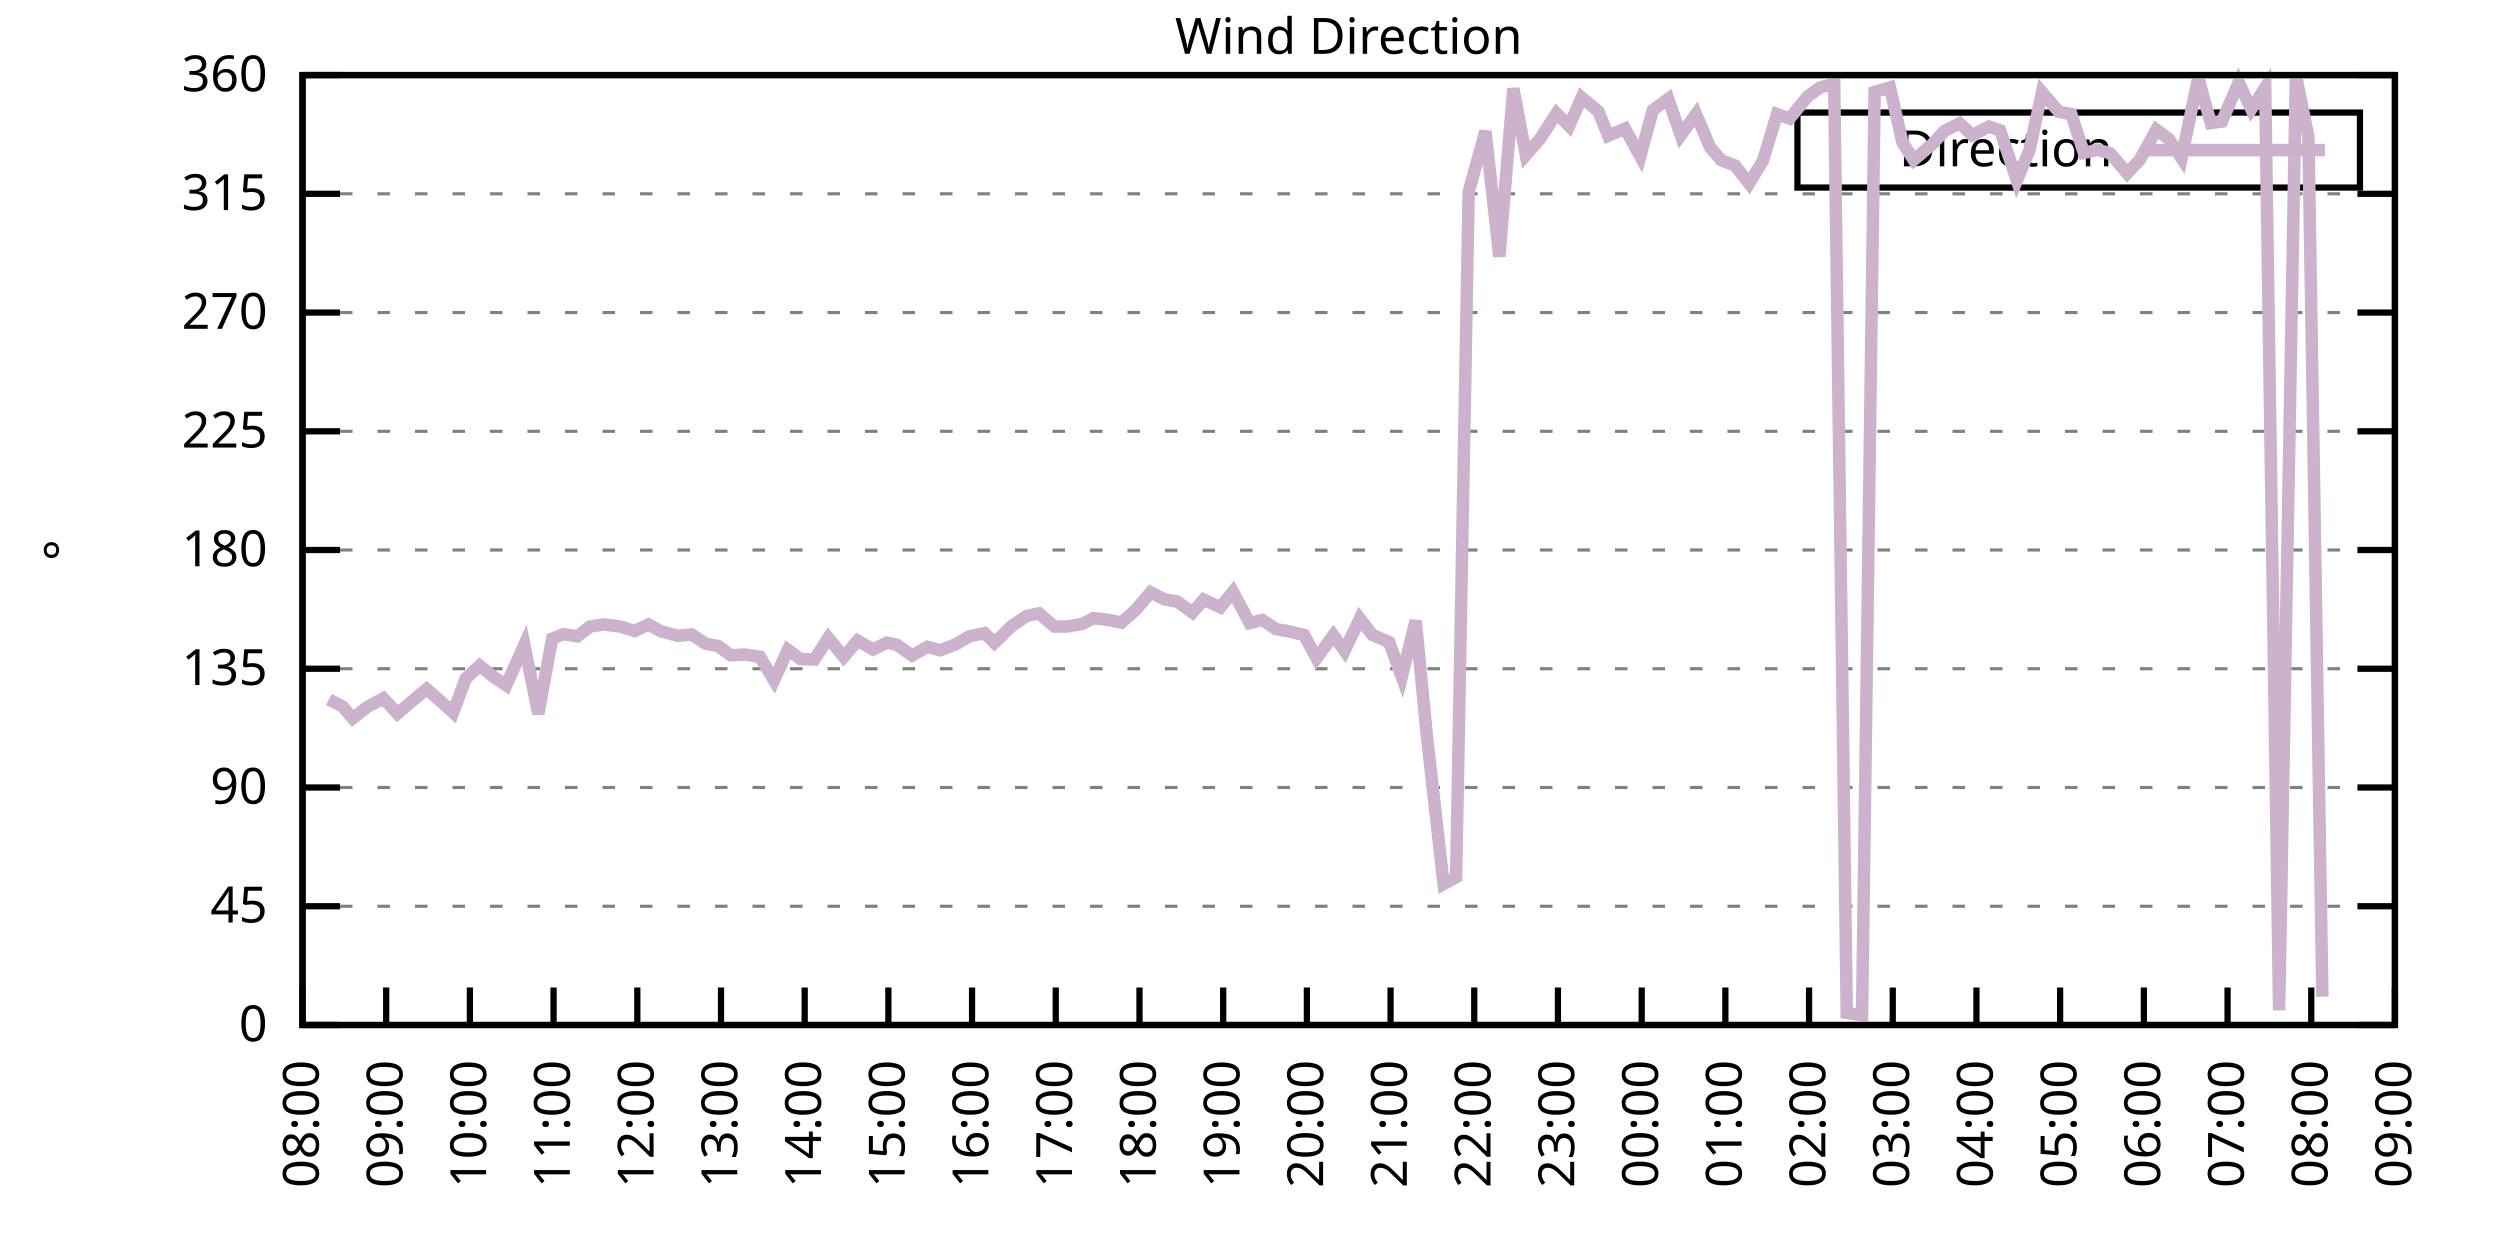
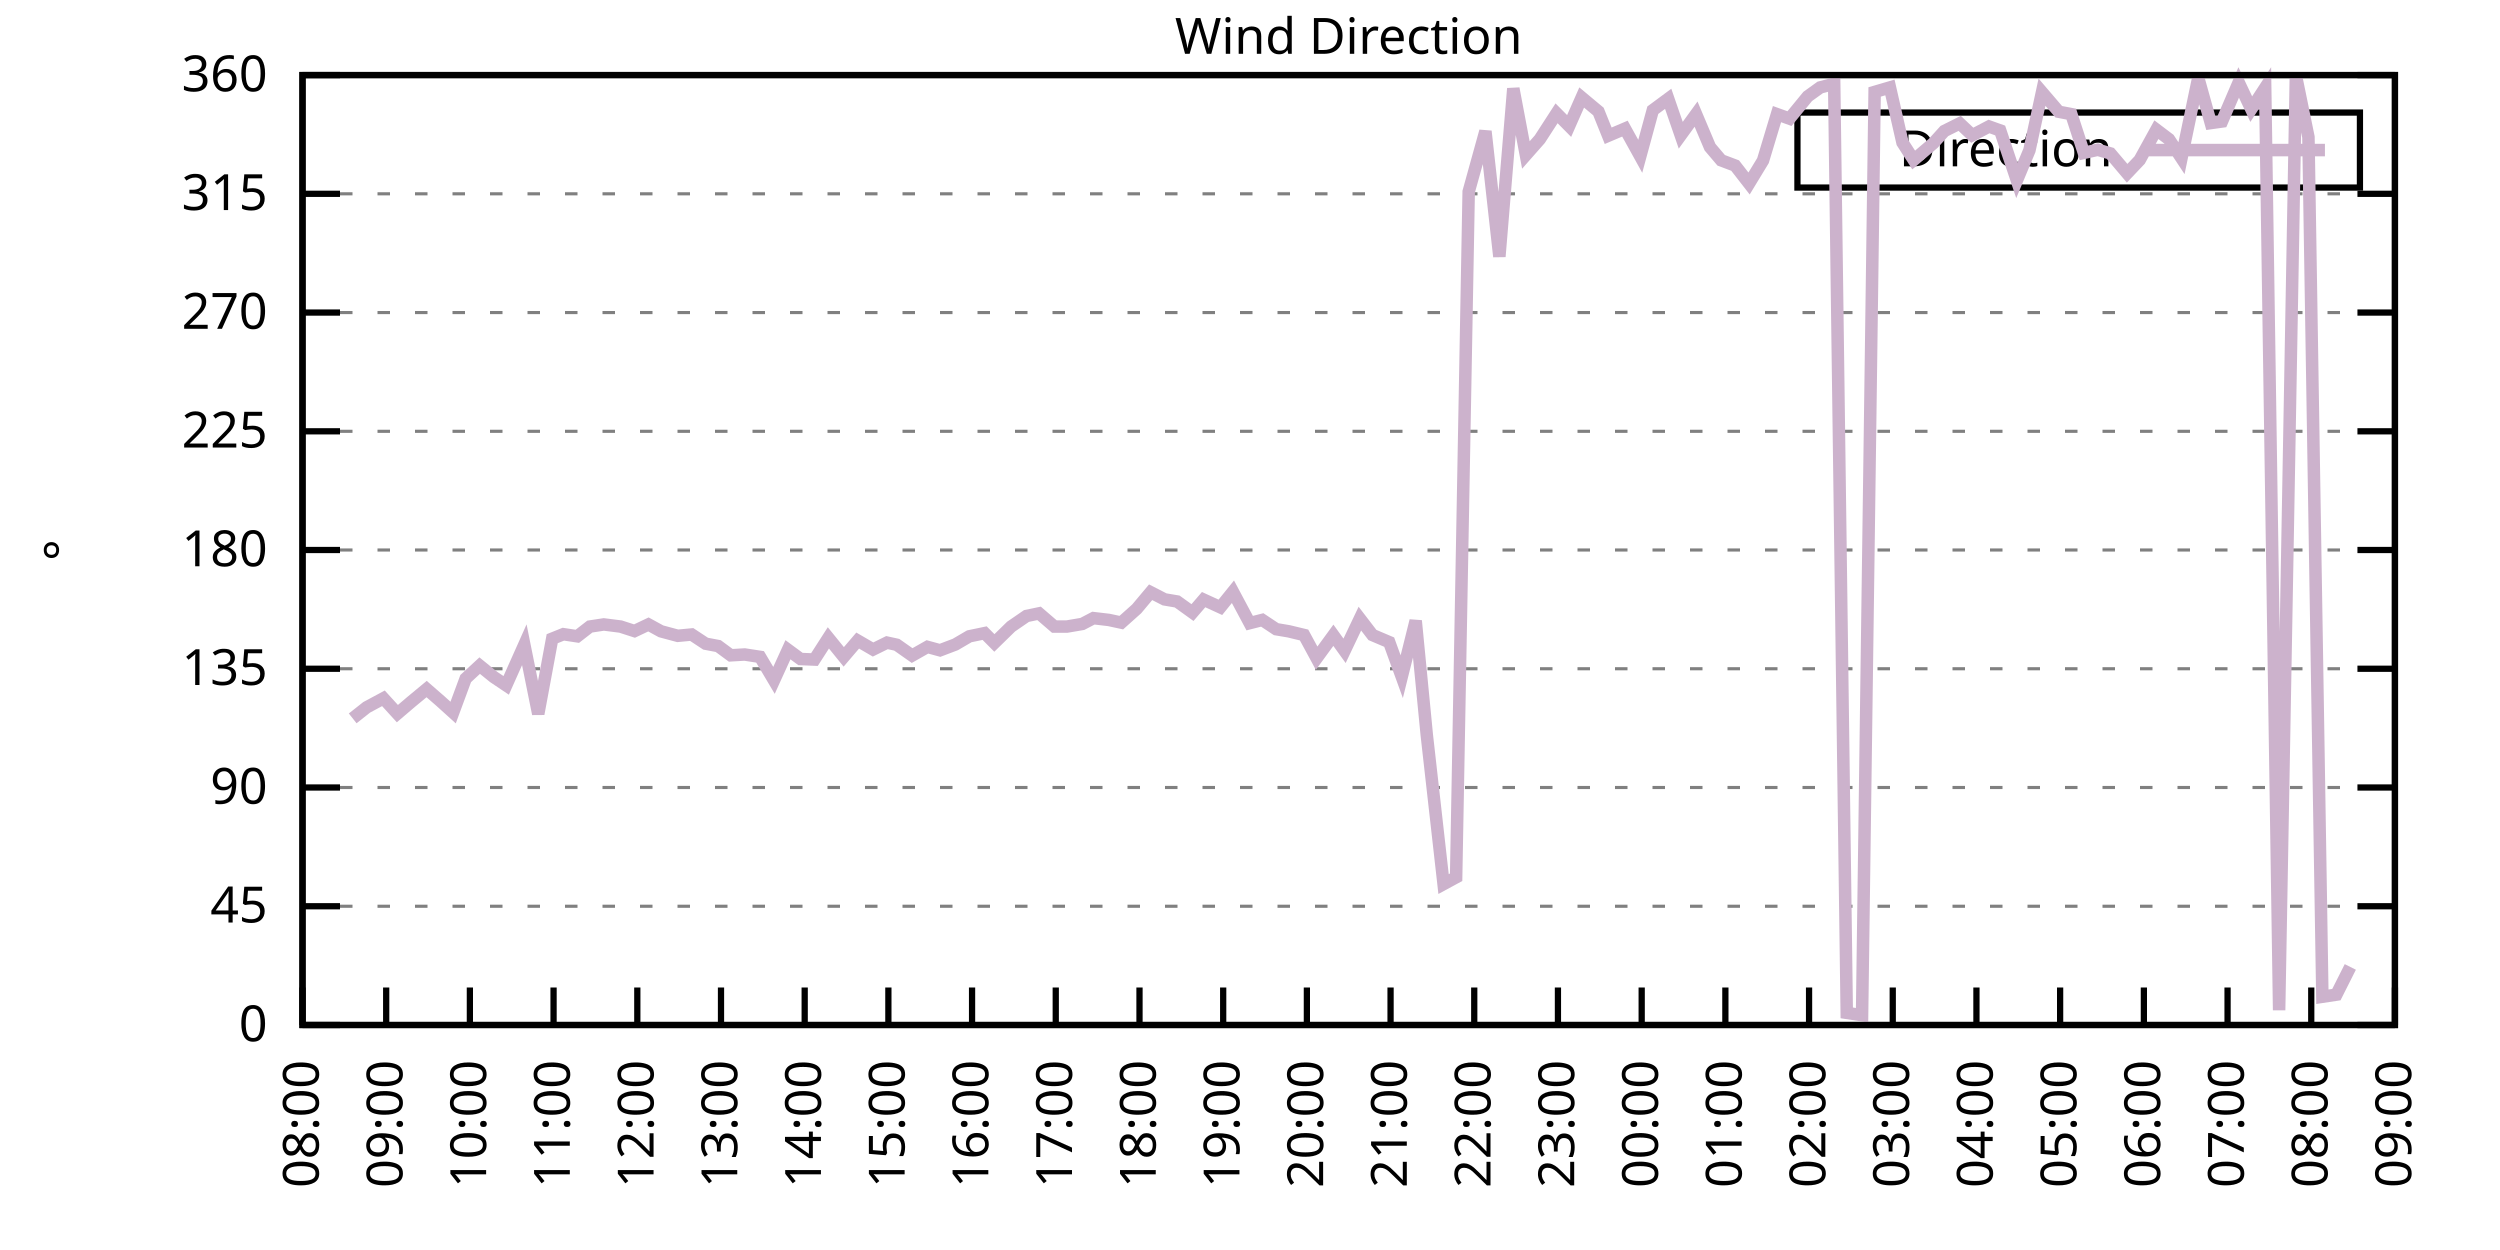
<svg xmlns="http://www.w3.org/2000/svg" xmlns:xlink="http://www.w3.org/1999/xlink" width="400" height="200" viewBox="0 0 400 200">
  <g id="gnuplot_canvas">
    <rect x="0" y="0" width="400" height="200" fill="none" />
    <defs>
      <circle id="gpDot" r="0.5" stroke-width="0.5" stroke="currentColor" />
      <path id="gpPt0" stroke-width="0.333" stroke="currentColor" d="M-1,0 h2 M0,-1 v2" />
      <path id="gpPt1" stroke-width="0.333" stroke="currentColor" d="M-1,-1 L1,1 M1,-1 L-1,1" />
      <path id="gpPt2" stroke-width="0.333" stroke="currentColor" d="M-1,0 L1,0 M0,-1 L0,1 M-1,-1 L1,1 M-1,1 L1,-1" />
      <rect id="gpPt3" stroke-width="0.333" stroke="currentColor" x="-1" y="-1" width="2" height="2" />
      <rect id="gpPt4" stroke-width="0.333" stroke="currentColor" fill="currentColor" x="-1" y="-1" width="2" height="2" />
      <circle id="gpPt5" stroke-width="0.333" stroke="currentColor" cx="0" cy="0" r="1" />
      <use xlink:href="#gpPt5" id="gpPt6" fill="currentColor" stroke="none" />
      <path id="gpPt7" stroke-width="0.333" stroke="currentColor" d="M0,-1.33 L-1.33,0.67 L1.33,0.67 z" />
      <use xlink:href="#gpPt7" id="gpPt8" fill="currentColor" stroke="none" />
      <use xlink:href="#gpPt7" id="gpPt9" stroke="currentColor" transform="rotate(180)" />
      <use xlink:href="#gpPt9" id="gpPt10" fill="currentColor" stroke="none" />
      <use xlink:href="#gpPt3" id="gpPt11" stroke="currentColor" transform="rotate(45)" />
      <use xlink:href="#gpPt11" id="gpPt12" fill="currentColor" stroke="none" />
      <path id="gpPt13" stroke-width="0.333" stroke="currentColor" d="M0,1.330 L1.265,0.411 L0.782,-1.067 L-0.782,-1.076 L-1.265,0.411 z" />
      <use xlink:href="#gpPt13" id="gpPt14" fill="currentColor" stroke="none" />
      <filter id="textbox" filterUnits="objectBoundingBox" x="0" y="0" height="1" width="1">
        <feFlood flood-color="white" flood-opacity="1" result="bgnd" />
        <feComposite in="SourceGraphic" in2="bgnd" operator="atop" />
      </filter>
      <filter id="greybox" filterUnits="objectBoundingBox" x="0" y="0" height="1" width="1">
        <feFlood flood-color="lightgrey" flood-opacity="1" result="grey" />
        <feComposite in="SourceGraphic" in2="grey" operator="atop" />
      </filter>
    </defs>
    <g fill="none" color="white" stroke="currentColor" stroke-width="1.00" stroke-linecap="butt" stroke-linejoin="miter">
</g>
    <g fill="none" color="black" stroke="currentColor" stroke-width="1.00" stroke-linecap="butt" stroke-linejoin="miter">
      <g stroke="none" shape-rendering="crispEdges">
        <polygon fill="rgb(255, 255, 255)" points="48.40,164.00 383.18,164.00 383.18,12.02 48.40,12.02 " />
      </g>
    </g>
    <g fill="none" color="black" stroke="currentColor" stroke-width="1.00" stroke-linecap="butt" stroke-linejoin="miter">
</g>
    <g fill="none" color="black" stroke="black" stroke-width="0.50" stroke-linecap="butt" stroke-linejoin="miter">
</g>
    <g fill="none" color="gray" stroke="currentColor" stroke-width="0.50" stroke-linecap="butt" stroke-linejoin="miter">
      <path stroke="gray" stroke-dasharray="2,4" class="gridline" d="M48.40,164.00 L383.19,164.00  " />
    </g>
    <g fill="none" color="gray" stroke="gray" stroke-width="1.00" stroke-linecap="butt" stroke-linejoin="miter">
</g>
    <g fill="none" color="black" stroke="currentColor" stroke-width="1.00" stroke-linecap="butt" stroke-linejoin="miter">
      <path stroke="black" d="M48.40,164.00 L54.40,164.00 M383.19,164.00 L377.19,164.00  " />
      <g transform="translate(42.80,166.60)" stroke="none" fill="black" font-family="Sans" font-size="8.00" text-anchor="end">
        <text>
          <tspan font-family="Sans"> 0</tspan>
        </text>
      </g>
    </g>
    <g fill="none" color="black" stroke="currentColor" stroke-width="1.00" stroke-linecap="butt" stroke-linejoin="miter">
</g>
    <g fill="none" color="black" stroke="black" stroke-width="0.50" stroke-linecap="butt" stroke-linejoin="miter">
</g>
    <g fill="none" color="gray" stroke="currentColor" stroke-width="0.50" stroke-linecap="butt" stroke-linejoin="miter">
      <path stroke="gray" stroke-dasharray="2,4" class="gridline" d="M48.40,145.00 L383.19,145.00  " />
    </g>
    <g fill="none" color="gray" stroke="gray" stroke-width="1.00" stroke-linecap="butt" stroke-linejoin="miter">
</g>
    <g fill="none" color="black" stroke="currentColor" stroke-width="1.00" stroke-linecap="butt" stroke-linejoin="miter">
      <path stroke="black" d="M48.40,145.00 L54.40,145.00 M383.19,145.00 L377.19,145.00  " />
      <g transform="translate(42.80,147.60)" stroke="none" fill="black" font-family="Sans" font-size="8.00" text-anchor="end">
        <text>
          <tspan font-family="Sans"> 45</tspan>
        </text>
      </g>
    </g>
    <g fill="none" color="black" stroke="currentColor" stroke-width="1.00" stroke-linecap="butt" stroke-linejoin="miter">
</g>
    <g fill="none" color="black" stroke="black" stroke-width="0.50" stroke-linecap="butt" stroke-linejoin="miter">
</g>
    <g fill="none" color="gray" stroke="currentColor" stroke-width="0.50" stroke-linecap="butt" stroke-linejoin="miter">
      <path stroke="gray" stroke-dasharray="2,4" class="gridline" d="M48.40,126.00 L383.19,126.00  " />
    </g>
    <g fill="none" color="gray" stroke="gray" stroke-width="1.00" stroke-linecap="butt" stroke-linejoin="miter">
</g>
    <g fill="none" color="black" stroke="currentColor" stroke-width="1.00" stroke-linecap="butt" stroke-linejoin="miter">
      <path stroke="black" d="M48.40,126.00 L54.40,126.00 M383.19,126.00 L377.19,126.00  " />
      <g transform="translate(42.80,128.60)" stroke="none" fill="black" font-family="Sans" font-size="8.00" text-anchor="end">
        <text>
          <tspan font-family="Sans"> 90</tspan>
        </text>
      </g>
    </g>
    <g fill="none" color="black" stroke="currentColor" stroke-width="1.00" stroke-linecap="butt" stroke-linejoin="miter">
</g>
    <g fill="none" color="black" stroke="black" stroke-width="0.50" stroke-linecap="butt" stroke-linejoin="miter">
</g>
    <g fill="none" color="gray" stroke="currentColor" stroke-width="0.50" stroke-linecap="butt" stroke-linejoin="miter">
      <path stroke="gray" stroke-dasharray="2,4" class="gridline" d="M48.40,107.00 L383.19,107.00  " />
    </g>
    <g fill="none" color="gray" stroke="gray" stroke-width="1.00" stroke-linecap="butt" stroke-linejoin="miter">
</g>
    <g fill="none" color="black" stroke="currentColor" stroke-width="1.00" stroke-linecap="butt" stroke-linejoin="miter">
      <path stroke="black" d="M48.40,107.00 L54.40,107.00 M383.19,107.00 L377.19,107.00  " />
      <g transform="translate(42.80,109.60)" stroke="none" fill="black" font-family="Sans" font-size="8.00" text-anchor="end">
        <text>
          <tspan font-family="Sans"> 135</tspan>
        </text>
      </g>
    </g>
    <g fill="none" color="black" stroke="currentColor" stroke-width="1.00" stroke-linecap="butt" stroke-linejoin="miter">
</g>
    <g fill="none" color="black" stroke="black" stroke-width="0.50" stroke-linecap="butt" stroke-linejoin="miter">
</g>
    <g fill="none" color="gray" stroke="currentColor" stroke-width="0.50" stroke-linecap="butt" stroke-linejoin="miter">
      <path stroke="gray" stroke-dasharray="2,4" class="gridline" d="M48.40,88.00 L383.19,88.00  " />
    </g>
    <g fill="none" color="gray" stroke="gray" stroke-width="1.00" stroke-linecap="butt" stroke-linejoin="miter">
</g>
    <g fill="none" color="black" stroke="currentColor" stroke-width="1.00" stroke-linecap="butt" stroke-linejoin="miter">
      <path stroke="black" d="M48.40,88.00 L54.40,88.00 M383.19,88.00 L377.19,88.00  " />
      <g transform="translate(42.80,90.60)" stroke="none" fill="black" font-family="Sans" font-size="8.00" text-anchor="end">
        <text>
          <tspan font-family="Sans"> 180</tspan>
        </text>
      </g>
    </g>
    <g fill="none" color="black" stroke="currentColor" stroke-width="1.00" stroke-linecap="butt" stroke-linejoin="miter">
</g>
    <g fill="none" color="black" stroke="black" stroke-width="0.50" stroke-linecap="butt" stroke-linejoin="miter">
</g>
    <g fill="none" color="gray" stroke="currentColor" stroke-width="0.50" stroke-linecap="butt" stroke-linejoin="miter">
      <path stroke="gray" stroke-dasharray="2,4" class="gridline" d="M48.40,69.01 L383.19,69.01  " />
    </g>
    <g fill="none" color="gray" stroke="gray" stroke-width="1.00" stroke-linecap="butt" stroke-linejoin="miter">
</g>
    <g fill="none" color="black" stroke="currentColor" stroke-width="1.00" stroke-linecap="butt" stroke-linejoin="miter">
      <path stroke="black" d="M48.40,69.01 L54.40,69.01 M383.19,69.01 L377.19,69.01  " />
      <g transform="translate(42.80,71.61)" stroke="none" fill="black" font-family="Sans" font-size="8.00" text-anchor="end">
        <text>
          <tspan font-family="Sans"> 225</tspan>
        </text>
      </g>
    </g>
    <g fill="none" color="black" stroke="currentColor" stroke-width="1.00" stroke-linecap="butt" stroke-linejoin="miter">
</g>
    <g fill="none" color="black" stroke="black" stroke-width="0.50" stroke-linecap="butt" stroke-linejoin="miter">
</g>
    <g fill="none" color="gray" stroke="currentColor" stroke-width="0.50" stroke-linecap="butt" stroke-linejoin="miter">
      <path stroke="gray" stroke-dasharray="2,4" class="gridline" d="M48.40,50.01 L383.19,50.01  " />
    </g>
    <g fill="none" color="gray" stroke="gray" stroke-width="1.00" stroke-linecap="butt" stroke-linejoin="miter">
</g>
    <g fill="none" color="black" stroke="currentColor" stroke-width="1.00" stroke-linecap="butt" stroke-linejoin="miter">
      <path stroke="black" d="M48.40,50.01 L54.40,50.01 M383.19,50.01 L377.19,50.01  " />
      <g transform="translate(42.80,52.61)" stroke="none" fill="black" font-family="Sans" font-size="8.00" text-anchor="end">
        <text>
          <tspan font-family="Sans"> 270</tspan>
        </text>
      </g>
    </g>
    <g fill="none" color="black" stroke="currentColor" stroke-width="1.00" stroke-linecap="butt" stroke-linejoin="miter">
</g>
    <g fill="none" color="black" stroke="black" stroke-width="0.50" stroke-linecap="butt" stroke-linejoin="miter">
</g>
    <g fill="none" color="gray" stroke="currentColor" stroke-width="0.50" stroke-linecap="butt" stroke-linejoin="miter">
      <path stroke="gray" stroke-dasharray="2,4" class="gridline" d="M48.40,31.01 L383.19,31.01  " />
    </g>
    <g fill="none" color="gray" stroke="gray" stroke-width="1.00" stroke-linecap="butt" stroke-linejoin="miter">
</g>
    <g fill="none" color="black" stroke="currentColor" stroke-width="1.00" stroke-linecap="butt" stroke-linejoin="miter">
      <path stroke="black" d="M48.40,31.01 L54.40,31.01 M383.19,31.01 L377.19,31.01  " />
      <g transform="translate(42.80,33.61)" stroke="none" fill="black" font-family="Sans" font-size="8.00" text-anchor="end">
        <text>
          <tspan font-family="Sans"> 315</tspan>
        </text>
      </g>
    </g>
    <g fill="none" color="black" stroke="currentColor" stroke-width="1.00" stroke-linecap="butt" stroke-linejoin="miter">
</g>
    <g fill="none" color="black" stroke="black" stroke-width="0.50" stroke-linecap="butt" stroke-linejoin="miter">
</g>
    <g fill="none" color="gray" stroke="currentColor" stroke-width="0.50" stroke-linecap="butt" stroke-linejoin="miter">
      <path stroke="gray" stroke-dasharray="2,4" class="gridline" d="M48.40,12.01 L383.19,12.01  " />
    </g>
    <g fill="none" color="gray" stroke="gray" stroke-width="1.00" stroke-linecap="butt" stroke-linejoin="miter">
</g>
    <g fill="none" color="black" stroke="currentColor" stroke-width="1.00" stroke-linecap="butt" stroke-linejoin="miter">
      <path stroke="black" d="M48.40,12.01 L54.40,12.01 M383.19,12.01 L377.19,12.01  " />
      <g transform="translate(42.80,14.61)" stroke="none" fill="black" font-family="Sans" font-size="8.00" text-anchor="end">
        <text>
          <tspan font-family="Sans"> 360</tspan>
        </text>
      </g>
    </g>
    <g fill="none" color="black" stroke="currentColor" stroke-width="1.00" stroke-linecap="butt" stroke-linejoin="miter">
      <path stroke="black" d="M48.40,164.00 L48.40,158.00  " />
      <g transform="translate(51.00,169.60) rotate(270.00)" stroke="none" fill="black" font-family="Sans" font-size="8.00" text-anchor="end">
        <text>
          <tspan font-family="Sans">08:00</tspan>
        </text>
      </g>
    </g>
    <g fill="none" color="black" stroke="currentColor" stroke-width="1.00" stroke-linecap="butt" stroke-linejoin="miter">
      <path stroke="black" d="M61.79,164.00 L61.79,158.00  " />
      <g transform="translate(64.39,169.60) rotate(270.00)" stroke="none" fill="black" font-family="Sans" font-size="8.00" text-anchor="end">
        <text>
          <tspan font-family="Sans">09:00</tspan>
        </text>
      </g>
    </g>
    <g fill="none" color="black" stroke="currentColor" stroke-width="1.00" stroke-linecap="butt" stroke-linejoin="miter">
      <path stroke="black" d="M75.18,164.00 L75.18,158.00  " />
      <g transform="translate(77.78,169.60) rotate(270.00)" stroke="none" fill="black" font-family="Sans" font-size="8.00" text-anchor="end">
        <text>
          <tspan font-family="Sans">10:00</tspan>
        </text>
      </g>
    </g>
    <g fill="none" color="black" stroke="currentColor" stroke-width="1.00" stroke-linecap="butt" stroke-linejoin="miter">
      <path stroke="black" d="M88.57,164.00 L88.57,158.00  " />
      <g transform="translate(91.17,169.60) rotate(270.00)" stroke="none" fill="black" font-family="Sans" font-size="8.00" text-anchor="end">
        <text>
          <tspan font-family="Sans">11:00</tspan>
        </text>
      </g>
    </g>
    <g fill="none" color="black" stroke="currentColor" stroke-width="1.00" stroke-linecap="butt" stroke-linejoin="miter">
      <path stroke="black" d="M101.97,164.00 L101.97,158.00  " />
      <g transform="translate(104.57,169.60) rotate(270.00)" stroke="none" fill="black" font-family="Sans" font-size="8.00" text-anchor="end">
        <text>
          <tspan font-family="Sans">12:00</tspan>
        </text>
      </g>
    </g>
    <g fill="none" color="black" stroke="currentColor" stroke-width="1.00" stroke-linecap="butt" stroke-linejoin="miter">
      <path stroke="black" d="M115.36,164.00 L115.36,158.00  " />
      <g transform="translate(117.96,169.60) rotate(270.00)" stroke="none" fill="black" font-family="Sans" font-size="8.00" text-anchor="end">
        <text>
          <tspan font-family="Sans">13:00</tspan>
        </text>
      </g>
    </g>
    <g fill="none" color="black" stroke="currentColor" stroke-width="1.00" stroke-linecap="butt" stroke-linejoin="miter">
      <path stroke="black" d="M128.75,164.00 L128.75,158.00  " />
      <g transform="translate(131.35,169.60) rotate(270.00)" stroke="none" fill="black" font-family="Sans" font-size="8.00" text-anchor="end">
        <text>
          <tspan font-family="Sans">14:00</tspan>
        </text>
      </g>
    </g>
    <g fill="none" color="black" stroke="currentColor" stroke-width="1.00" stroke-linecap="butt" stroke-linejoin="miter">
      <path stroke="black" d="M142.14,164.00 L142.14,158.00  " />
      <g transform="translate(144.74,169.60) rotate(270.00)" stroke="none" fill="black" font-family="Sans" font-size="8.00" text-anchor="end">
        <text>
          <tspan font-family="Sans">15:00</tspan>
        </text>
      </g>
    </g>
    <g fill="none" color="black" stroke="currentColor" stroke-width="1.00" stroke-linecap="butt" stroke-linejoin="miter">
      <path stroke="black" d="M155.53,164.00 L155.53,158.00  " />
      <g transform="translate(158.13,169.60) rotate(270.00)" stroke="none" fill="black" font-family="Sans" font-size="8.00" text-anchor="end">
        <text>
          <tspan font-family="Sans">16:00</tspan>
        </text>
      </g>
    </g>
    <g fill="none" color="black" stroke="currentColor" stroke-width="1.00" stroke-linecap="butt" stroke-linejoin="miter">
      <path stroke="black" d="M168.92,164.00 L168.92,158.00  " />
      <g transform="translate(171.52,169.60) rotate(270.00)" stroke="none" fill="black" font-family="Sans" font-size="8.00" text-anchor="end">
        <text>
          <tspan font-family="Sans">17:00</tspan>
        </text>
      </g>
    </g>
    <g fill="none" color="black" stroke="currentColor" stroke-width="1.00" stroke-linecap="butt" stroke-linejoin="miter">
      <path stroke="black" d="M182.32,164.00 L182.32,158.00  " />
      <g transform="translate(184.92,169.60) rotate(270.00)" stroke="none" fill="black" font-family="Sans" font-size="8.00" text-anchor="end">
        <text>
          <tspan font-family="Sans">18:00</tspan>
        </text>
      </g>
    </g>
    <g fill="none" color="black" stroke="currentColor" stroke-width="1.00" stroke-linecap="butt" stroke-linejoin="miter">
      <path stroke="black" d="M195.71,164.00 L195.71,158.00  " />
      <g transform="translate(198.31,169.60) rotate(270.00)" stroke="none" fill="black" font-family="Sans" font-size="8.00" text-anchor="end">
        <text>
          <tspan font-family="Sans">19:00</tspan>
        </text>
      </g>
    </g>
    <g fill="none" color="black" stroke="currentColor" stroke-width="1.00" stroke-linecap="butt" stroke-linejoin="miter">
      <path stroke="black" d="M209.10,164.00 L209.10,158.00  " />
      <g transform="translate(211.70,169.60) rotate(270.00)" stroke="none" fill="black" font-family="Sans" font-size="8.00" text-anchor="end">
        <text>
          <tspan font-family="Sans">20:00</tspan>
        </text>
      </g>
    </g>
    <g fill="none" color="black" stroke="currentColor" stroke-width="1.00" stroke-linecap="butt" stroke-linejoin="miter">
      <path stroke="black" d="M222.49,164.00 L222.49,158.00  " />
      <g transform="translate(225.09,169.60) rotate(270.00)" stroke="none" fill="black" font-family="Sans" font-size="8.00" text-anchor="end">
        <text>
          <tspan font-family="Sans">21:00</tspan>
        </text>
      </g>
    </g>
    <g fill="none" color="black" stroke="currentColor" stroke-width="1.00" stroke-linecap="butt" stroke-linejoin="miter">
      <path stroke="black" d="M235.88,164.00 L235.88,158.00  " />
      <g transform="translate(238.48,169.60) rotate(270.00)" stroke="none" fill="black" font-family="Sans" font-size="8.00" text-anchor="end">
        <text>
          <tspan font-family="Sans">22:00</tspan>
        </text>
      </g>
    </g>
    <g fill="none" color="black" stroke="currentColor" stroke-width="1.00" stroke-linecap="butt" stroke-linejoin="miter">
      <path stroke="black" d="M249.27,164.00 L249.27,158.00  " />
      <g transform="translate(251.87,169.60) rotate(270.00)" stroke="none" fill="black" font-family="Sans" font-size="8.00" text-anchor="end">
        <text>
          <tspan font-family="Sans">23:00</tspan>
        </text>
      </g>
    </g>
    <g fill="none" color="black" stroke="currentColor" stroke-width="1.00" stroke-linecap="butt" stroke-linejoin="miter">
      <path stroke="black" d="M262.67,164.00 L262.67,158.00  " />
      <g transform="translate(265.27,169.60) rotate(270.00)" stroke="none" fill="black" font-family="Sans" font-size="8.00" text-anchor="end">
        <text>
          <tspan font-family="Sans">00:00</tspan>
        </text>
      </g>
    </g>
    <g fill="none" color="black" stroke="currentColor" stroke-width="1.00" stroke-linecap="butt" stroke-linejoin="miter">
      <path stroke="black" d="M276.06,164.00 L276.06,158.00  " />
      <g transform="translate(278.66,169.60) rotate(270.00)" stroke="none" fill="black" font-family="Sans" font-size="8.00" text-anchor="end">
        <text>
          <tspan font-family="Sans">01:00</tspan>
        </text>
      </g>
    </g>
    <g fill="none" color="black" stroke="currentColor" stroke-width="1.00" stroke-linecap="butt" stroke-linejoin="miter">
      <path stroke="black" d="M289.45,164.00 L289.45,158.00  " />
      <g transform="translate(292.05,169.60) rotate(270.00)" stroke="none" fill="black" font-family="Sans" font-size="8.00" text-anchor="end">
        <text>
          <tspan font-family="Sans">02:00</tspan>
        </text>
      </g>
    </g>
    <g fill="none" color="black" stroke="currentColor" stroke-width="1.00" stroke-linecap="butt" stroke-linejoin="miter">
      <path stroke="black" d="M302.84,164.00 L302.84,158.00  " />
      <g transform="translate(305.44,169.60) rotate(270.00)" stroke="none" fill="black" font-family="Sans" font-size="8.00" text-anchor="end">
        <text>
          <tspan font-family="Sans">03:00</tspan>
        </text>
      </g>
    </g>
    <g fill="none" color="black" stroke="currentColor" stroke-width="1.00" stroke-linecap="butt" stroke-linejoin="miter">
      <path stroke="black" d="M316.23,164.00 L316.23,158.00  " />
      <g transform="translate(318.83,169.60) rotate(270.00)" stroke="none" fill="black" font-family="Sans" font-size="8.00" text-anchor="end">
        <text>
          <tspan font-family="Sans">04:00</tspan>
        </text>
      </g>
    </g>
    <g fill="none" color="black" stroke="currentColor" stroke-width="1.00" stroke-linecap="butt" stroke-linejoin="miter">
      <path stroke="black" d="M329.62,164.00 L329.62,158.00  " />
      <g transform="translate(332.22,169.60) rotate(270.00)" stroke="none" fill="black" font-family="Sans" font-size="8.00" text-anchor="end">
        <text>
          <tspan font-family="Sans">05:00</tspan>
        </text>
      </g>
    </g>
    <g fill="none" color="black" stroke="currentColor" stroke-width="1.00" stroke-linecap="butt" stroke-linejoin="miter">
      <path stroke="black" d="M343.02,164.00 L343.02,158.00  " />
      <g transform="translate(345.62,169.60) rotate(270.00)" stroke="none" fill="black" font-family="Sans" font-size="8.00" text-anchor="end">
        <text>
          <tspan font-family="Sans">06:00</tspan>
        </text>
      </g>
    </g>
    <g fill="none" color="black" stroke="currentColor" stroke-width="1.00" stroke-linecap="butt" stroke-linejoin="miter">
      <path stroke="black" d="M356.41,164.00 L356.41,158.00  " />
      <g transform="translate(359.01,169.60) rotate(270.00)" stroke="none" fill="black" font-family="Sans" font-size="8.00" text-anchor="end">
        <text>
          <tspan font-family="Sans">07:00</tspan>
        </text>
      </g>
    </g>
    <g fill="none" color="black" stroke="currentColor" stroke-width="1.00" stroke-linecap="butt" stroke-linejoin="miter">
      <path stroke="black" d="M369.80,164.00 L369.80,158.00  " />
      <g transform="translate(372.40,169.60) rotate(270.00)" stroke="none" fill="black" font-family="Sans" font-size="8.00" text-anchor="end">
        <text>
          <tspan font-family="Sans">08:00</tspan>
        </text>
      </g>
    </g>
    <g fill="none" color="black" stroke="currentColor" stroke-width="1.00" stroke-linecap="butt" stroke-linejoin="miter">
      <path stroke="black" d="M383.19,164.00 L383.19,158.00  " />
      <g transform="translate(385.79,169.60) rotate(270.00)" stroke="none" fill="black" font-family="Sans" font-size="8.00" text-anchor="end">
        <text>
          <tspan font-family="Sans">09:00</tspan>
        </text>
      </g>
    </g>
    <g fill="none" color="black" stroke="currentColor" stroke-width="1.00" stroke-linecap="butt" stroke-linejoin="miter">
</g>
    <g fill="none" color="black" stroke="currentColor" stroke-width="1.00" stroke-linecap="butt" stroke-linejoin="miter">
      <path stroke="black" d="M48.40,12.01 L48.40,164.00 L383.19,164.00 L383.19,12.01 L48.40,12.01 Z  " />
    </g>
    <g fill="none" color="black" stroke="currentColor" stroke-width="1.00" stroke-linecap="butt" stroke-linejoin="miter">
</g>
    <g fill="none" color="black" stroke="currentColor" stroke-width="1.00" stroke-linecap="butt" stroke-linejoin="miter">
      <path stroke="black" d="M287.59,30.01 L287.59,18.01 L377.59,18.01 L377.59,30.01 L287.59,30.01 Z  " />
    </g>
    <g id="Wind_direction_plot_1">
      <g fill="none" color="white" stroke="black" stroke-width="2.00" stroke-linecap="butt" stroke-linejoin="miter">
</g>
      <g fill="none" color="black" stroke="currentColor" stroke-width="2.00" stroke-linecap="butt" stroke-linejoin="miter">
        <g transform="translate(337.99,26.61)" stroke="none" fill="black" font-family="Sans" font-size="8.00" text-anchor="end">
          <text>
            <tspan font-family="Sans">Direction</tspan>
          </text>
        </g>
      </g>
      <g fill="none" color="black" stroke="currentColor" stroke-width="2.00" stroke-linecap="butt" stroke-linejoin="miter">
-         <path stroke="rgb(204, 178, 204)" d="M343.59,24.01 L371.99,24.01 M52.64,111.90 L54.87,113.08 L56.43,114.94 L58.67,113.17 L61.35,111.73 L63.58,114.18   L65.81,112.28 L68.26,110.25 L70.50,112.20 L72.50,114.01 L74.51,108.57 L76.75,106.50 L78.98,108.31 L80.99,109.66   L83.89,103.16 L86.12,114.22 L88.35,102.19 L90.14,101.47 L92.37,101.81 L94.38,100.25 L96.61,99.91 L99.29,100.25   L101.52,100.97 L103.75,99.91 L105.76,101.01 L108.44,101.73 L110.67,101.52 L112.90,102.99 L114.91,103.37 L116.92,104.85   L119.15,104.72 L121.61,105.10 L123.84,108.86 L126.07,103.96 L128.08,105.44 L130.31,105.53 L132.54,102.06 L135.00,105.10   L137.23,102.49 L139.69,103.92 L141.92,102.82 L143.48,103.16 L145.94,104.89 L148.39,103.50 L150.40,104.05 L152.85,103.12   L155.09,101.81 L157.54,101.30 L159.10,102.87 L161.78,100.25 L164.24,98.56 L166.25,98.14 L168.70,100.25 L170.71,100.25   L173.17,99.83 L174.95,98.90 L177.41,99.19 L179.41,99.62 L181.87,97.42 L184.10,94.76 L186.33,95.90 L188.34,96.24   L190.80,98.01 L192.58,95.94 L195.26,97.17 L197.27,94.68 L199.95,99.70 L201.96,99.19 L204.19,100.67 L206.20,101.01   L208.65,101.60 L210.66,105.31 L213.34,101.64 L215.13,104.13 L217.58,98.98 L219.59,101.60 L222.27,102.74 L224.28,108.27   L226.51,99.32 L228.29,117.64 L230.97,141.45 L232.98,140.36 L234.99,30.67 L237.67,21.00 L239.90,41.06 L242.13,14.16   L244.14,24.80 L246.37,22.27 L249.05,18.13 L251.06,20.16 L253.07,15.60 L255.75,17.84 L257.31,21.72 L259.99,20.58   L262.44,25.01 L264.45,17.63 L266.91,15.81 L268.92,21.64 L271.37,18.26 L273.60,23.54 L275.39,25.65 L277.62,26.49   L279.85,29.36 L282.08,25.69 L284.32,18.26 L286.32,18.98 L289.23,15.43 L291.23,13.99 L293.47,13.40 L295.48,162.06   L297.93,162.44 L299.94,14.71 L302.39,13.99 L304.40,22.82 L306.19,25.60 L309.31,22.94 L311.10,20.96 L313.55,19.74   L315.56,21.64 L318.24,20.24 L320.03,20.88 L322.70,28.86 L324.71,24.04 L326.72,14.75 L329.40,17.88 L331.41,18.26   L333.42,24.46 L335.65,23.96 L337.66,24.55 L340.34,27.72 L342.35,25.60 L345.02,20.75 L347.03,22.27 L349.04,25.31   L351.72,12.47 L353.73,19.69 L355.51,19.44 L358.19,13.19 L360.20,17.46 L362.43,14.04 L364.66,161.64 L367.34,12.09   L369.35,21.93 L371.58,159.48  " />
+         <path stroke="rgb(204, 178, 204)" d="M343.59,24.01 L371.99,24.01 M56.43,114.94 L58.67,113.17 L61.35,111.73 L63.58,114.18 L65.81,112.28 L68.26,110.25   L70.50,112.20 L72.50,114.01 L74.51,108.57 L76.75,106.50 L78.98,108.31 L80.99,109.66 L83.89,103.16 L86.12,114.22   L88.35,102.19 L90.14,101.47 L92.37,101.81 L94.38,100.25 L96.61,99.91 L99.29,100.25 L101.52,100.97 L103.75,99.91   L105.76,101.01 L108.44,101.73 L110.67,101.52 L112.90,102.99 L114.91,103.37 L116.92,104.85 L119.15,104.72 L121.61,105.10   L123.84,108.86 L126.07,103.96 L128.08,105.44 L130.31,105.53 L132.54,102.06 L135.00,105.10 L137.23,102.49 L139.69,103.92   L141.92,102.82 L143.48,103.16 L145.94,104.89 L148.39,103.50 L150.40,104.05 L152.85,103.12 L155.09,101.81 L157.54,101.30   L159.10,102.87 L161.78,100.25 L164.24,98.56 L166.25,98.14 L168.70,100.25 L170.71,100.25 L173.17,99.83 L174.95,98.90   L177.41,99.19 L179.41,99.62 L181.87,97.42 L184.10,94.76 L186.33,95.90 L188.34,96.24 L190.80,98.01 L192.58,95.94   L195.26,97.17 L197.27,94.68 L199.95,99.70 L201.96,99.19 L204.19,100.67 L206.20,101.01 L208.65,101.60 L210.66,105.31   L213.34,101.64 L215.13,104.13 L217.58,98.98 L219.59,101.60 L222.27,102.74 L224.28,108.27 L226.51,99.32 L228.29,117.64   L230.97,141.45 L232.98,140.36 L234.99,30.67 L237.67,21.00 L239.90,41.06 L242.13,14.16 L244.14,24.80 L246.37,22.27   L249.05,18.13 L251.06,20.16 L253.07,15.60 L255.75,17.84 L257.31,21.72 L259.99,20.58 L262.44,25.01 L264.45,17.63   L266.91,15.81 L268.92,21.64 L271.37,18.26 L273.60,23.54 L275.39,25.65 L277.62,26.49 L279.85,29.36 L282.08,25.69   L284.32,18.26 L286.32,18.98 L289.23,15.43 L291.23,13.99 L293.47,13.40 L295.48,162.06 L297.93,162.44 L299.94,14.71   L302.39,13.99 L304.40,22.82 L306.19,25.60 L309.31,22.94 L311.10,20.96 L313.55,19.74 L315.56,21.64 L318.24,20.24   L320.03,20.88 L322.70,28.86 L324.71,24.04 L326.72,14.75 L329.40,17.88 L331.41,18.26 L333.42,24.46 L335.65,23.96   L337.66,24.55 L340.34,27.72 L342.35,25.60 L345.02,20.75 L347.03,22.27 L349.04,25.31 L351.72,12.47 L353.73,19.69   L355.51,19.44 L358.19,13.19 L360.20,17.46 L362.43,14.04 L364.66,161.64 L367.34,12.09 L369.35,21.93 L371.58,159.48   L373.82,159.14 L376.05,154.71  " />
      </g>
    </g>
    <g fill="none" color="black" stroke="currentColor" stroke-width="2.00" stroke-linecap="butt" stroke-linejoin="miter">
</g>
    <g fill="none" color="black" stroke="black" stroke-width="1.00" stroke-linecap="butt" stroke-linejoin="miter">
</g>
    <g fill="none" color="black" stroke="currentColor" stroke-width="1.00" stroke-linecap="butt" stroke-linejoin="miter">
      <path stroke="black" d="M48.40,12.01 L48.40,164.00 L383.19,164.00 L383.19,12.01 L48.40,12.01 Z  " />
      <g transform="translate(12.80,88.01) rotate(270.00)" stroke="none" fill="black" font-family="Sans" font-size="8.00" text-anchor="middle">
        <text>
          <tspan font-family="Sans">°</tspan>
        </text>
      </g>
    </g>
    <g fill="none" color="black" stroke="currentColor" stroke-width="1.00" stroke-linecap="butt" stroke-linejoin="miter">
</g>
    <g fill="none" color="black" stroke="currentColor" stroke-width="1.00" stroke-linecap="butt" stroke-linejoin="miter">
      <g transform="translate(215.79,8.61)" stroke="none" fill="black" font-family="Sans" font-size="8.00" text-anchor="middle">
        <text>
          <tspan font-family="Sans">Wind Direction</tspan>
        </text>
      </g>
    </g>
    <g fill="none" color="black" stroke="currentColor" stroke-width="1.00" stroke-linecap="butt" stroke-linejoin="miter">
</g>
  </g>
</svg>
